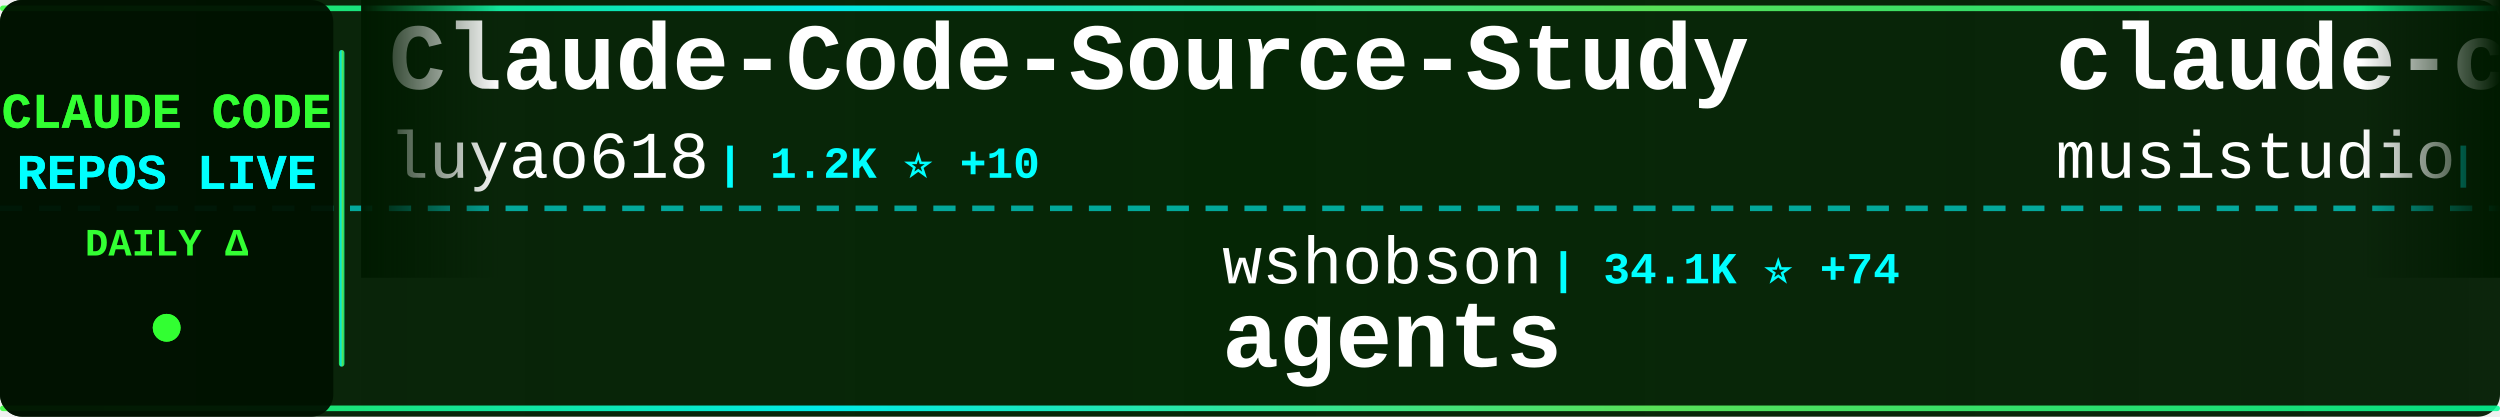
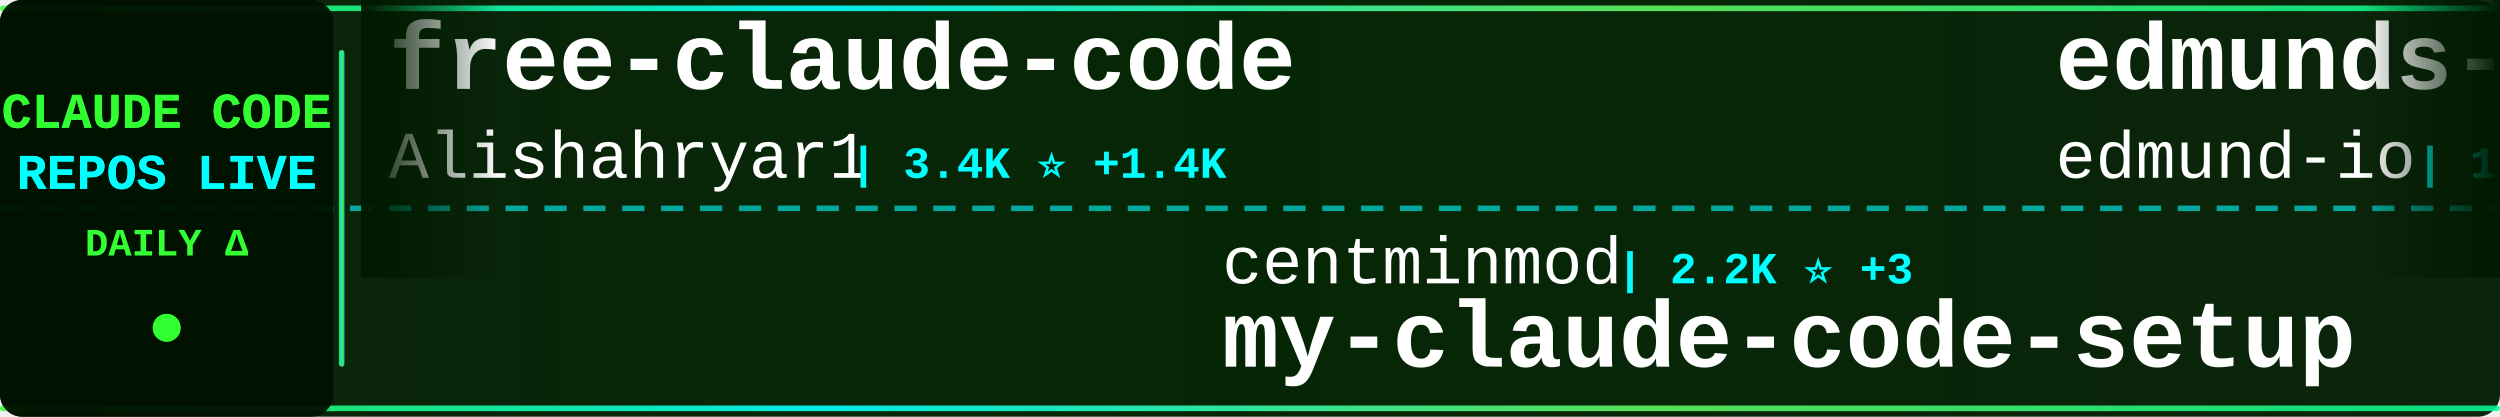
<svg xmlns="http://www.w3.org/2000/svg" width="900" height="150">
  <defs>
    <linearGradient id="tickerBg" x1="0%" y1="0%" x2="100%" y2="0%">
      <stop offset="0%" style="stop-color:#001a00;stop-opacity:0.95" />
      <stop offset="50%" style="stop-color:#002200;stop-opacity:0.98" />
      <stop offset="100%" style="stop-color:#001a00;stop-opacity:0.95" />
    </linearGradient>
    <linearGradient id="borderGrad" x1="0%" y1="0%" x2="100%" y2="0%">
      <stop offset="0%" style="stop-color:#33ff33;stop-opacity:0.85">
        <animate attributeName="stop-opacity" values="0.85;1;0.85" dur="2s" repeatCount="indefinite" />
      </stop>
      <stop offset="33%" style="stop-color:#00ffff;stop-opacity:0.9">
        <animate attributeName="stop-opacity" values="0.9;1;0.9" dur="2.2s" repeatCount="indefinite" />
      </stop>
      <stop offset="66%" style="stop-color:#66ff66;stop-opacity:0.85">
        <animate attributeName="stop-opacity" values="0.85;1;0.85" dur="1.8s" repeatCount="indefinite" />
      </stop>
      <stop offset="100%" style="stop-color:#00ff99;stop-opacity:0.85">
        <animate attributeName="stop-opacity" values="0.85;1;0.85" dur="2s" repeatCount="indefinite" />
      </stop>
    </linearGradient>
    <filter id="textGlow">
      <feGaussianBlur stdDeviation="0.1" result="coloredBlur" />
      <feMerge>
        <feMergeNode in="coloredBlur" />
        <feMergeNode in="SourceGraphic" />
      </feMerge>
    </filter>
    <filter id="metricGlow">
      <feGaussianBlur stdDeviation="0.2" result="coloredBlur" />
      <feMerge>
        <feMergeNode in="coloredBlur" />
        <feMergeNode in="SourceGraphic" />
      </feMerge>
    </filter>
    <linearGradient id="leftFade" x1="0%" y1="0%" x2="100%" y2="0%">
      <stop offset="0%" style="stop-color:#001a00;stop-opacity:1" />
      <stop offset="100%" style="stop-color:#001a00;stop-opacity:0" />
    </linearGradient>
    <linearGradient id="rightFade" x1="0%" y1="0%" x2="100%" y2="0%">
      <stop offset="0%" style="stop-color:#001a00;stop-opacity:0" />
      <stop offset="100%" style="stop-color:#001a00;stop-opacity:1" />
    </linearGradient>
  </defs>
  <rect width="900" height="150" fill="url(#tickerBg)" rx="8" />
  <rect x="0" y="2" width="900" height="2" fill="url(#borderGrad)" rx="1" />
  <rect x="0" y="146" width="900" height="2" fill="url(#borderGrad)" rx="1" />
  <line x1="0" y1="75" x2="900" y2="75" stroke="#00ffff" stroke-width="2" stroke-dasharray="8 6" opacity="0.6" />
  <rect x="0" y="0" width="120" height="150" fill="#001100" opacity="0.95" rx="8" />
  <text x="60" y="46" font-family="'Courier New', monospace" font-size="18" font-weight="bold" fill="#33ff33" text-anchor="middle" filter="url(#textGlow)">
    CLAUDE CODE
  </text>
  <text x="60" y="68" font-family="'Courier New', monospace" font-size="18" font-weight="bold" fill="#00ffff" text-anchor="middle" filter="url(#textGlow)">
    REPOS LIVE
  </text>
  <text x="60" y="92" font-family="'Courier New', monospace" font-size="14" font-weight="bold" fill="#33ff33" text-anchor="middle">
    DAILY Δ
  </text>
  <circle cx="60" cy="118" r="5" fill="#33ff33" filter="url(#metricGlow)">
    <animate attributeName="r" values="4;6;4" dur="1.5s" repeatCount="indefinite" />
    <animate attributeName="opacity" values="0.6;1;0.6" dur="1.5s" repeatCount="indefinite" />
  </circle>
  <rect x="122" y="18" width="2" height="114" fill="url(#borderGrad)" rx="1" />
  <clipPath id="tickerClip">
    <rect x="130" y="0" width="770" height="150" />
  </clipPath>
  <g clip-path="url(#tickerClip)">
    <g id="tickerItems">
      <animateTransform attributeName="transform" attributeType="XML" type="translate" from="0 0" to="-3000 0" dur="54s" repeatCount="indefinite" />
      <g transform="translate(0, 0)">
-         <text x="140" y="32" font-family="'Courier New', monospace" font-size="34" font-weight="bold" fill="#ffffff">Claude-Code-Source-Study</text>
-         <text x="140" y="64" font-family="'Courier New', monospace" font-size="24" font-weight="normal" fill="#ffffff" opacity="1.0">luyao618</text>
-         <text x="258" y="64" font-family="'Courier New', monospace" font-size="16" font-weight="bold" fill="#00ffff"> | 1.2K ⭐ +10</text>
+         <text x="140" y="32" font-family="'Courier New', monospace" font-size="34" font-weight="bold" fill="#ffffff">free-claude-code</text>
+         <text x="140" y="64" font-family="'Courier New', monospace" font-size="24" font-weight="normal" fill="#ffffff" opacity="1.0">Alishahryar1</text>
+         <text x="306" y="64" font-family="'Courier New', monospace" font-size="16" font-weight="bold" fill="#00ffff"> | 3.4K ⭐ +1.4K</text>
      </g>
      <g transform="translate(300, 0)">
-         <text x="140" y="102" font-family="'Courier New', monospace" font-size="24" font-weight="normal" fill="#ffffff" opacity="1.0">wshobson</text>
-         <text x="258" y="102" font-family="'Courier New', monospace" font-size="16" font-weight="bold" fill="#00ffff"> | 34.1K ⭐ +74</text>
-         <text x="140" y="132" font-family="'Courier New', monospace" font-size="34" font-weight="bold" fill="#ffffff">agents</text>
+         <text x="140" y="102" font-family="'Courier New', monospace" font-size="24" font-weight="normal" fill="#ffffff" opacity="1.0">centminmod</text>
+         <text x="282" y="102" font-family="'Courier New', monospace" font-size="16" font-weight="bold" fill="#00ffff"> | 2.2K ⭐ +3</text>
+         <text x="140" y="132" font-family="'Courier New', monospace" font-size="34" font-weight="bold" fill="#ffffff">my-claude-code-setup</text>
      </g>
      <g transform="translate(600, 0)">
-         <text x="140" y="32" font-family="'Courier New', monospace" font-size="34" font-weight="bold" fill="#ffffff">claude-code-router</text>
-         <text x="140" y="64" font-family="'Courier New', monospace" font-size="24" font-weight="normal" fill="#ffffff" opacity="1.0">musistudio</text>
-         <text x="282" y="64" font-family="'Courier New', monospace" font-size="16" font-weight="bold" fill="#00ffff"> | 32.7K ⭐ +65</text>
+         <text x="140" y="32" font-family="'Courier New', monospace" font-size="34" font-weight="bold" fill="#ffffff">edmunds-claude-code</text>
+         <text x="140" y="64" font-family="'Courier New', monospace" font-size="24" font-weight="normal" fill="#ffffff" opacity="1.0">edmund-io</text>
+         <text x="270" y="64" font-family="'Courier New', monospace" font-size="16" font-weight="bold" fill="#00ffff"> | 1.4K ⭐ +1</text>
      </g>
      <g transform="translate(900, 0)">
-         <text x="140" y="102" font-family="'Courier New', monospace" font-size="24" font-weight="normal" fill="#ffffff" opacity="1.0">Windy3f3f3f3f</text>
-         <text x="318" y="102" font-family="'Courier New', monospace" font-size="16" font-weight="bold" fill="#00ffff"> | 2.0K ⭐ +15</text>
-         <text x="140" y="132" font-family="'Courier New', monospace" font-size="34" font-weight="bold" fill="#ffffff">how-claude-code-works</text>
+         <text x="140" y="102" font-family="'Courier New', monospace" font-size="24" font-weight="normal" fill="#ffffff" opacity="1.0">zstmfhy</text>
+         <text x="246" y="102" font-family="'Courier New', monospace" font-size="16" font-weight="bold" fill="#00ffff"> | 191 ⭐</text>
+         <text x="140" y="132" font-family="'Courier New', monospace" font-size="34" font-weight="bold" fill="#ffffff">Claude-code</text>
      </g>
      <g transform="translate(1200, 0)">
-         <text x="140" y="32" font-family="'Courier New', monospace" font-size="34" font-weight="bold" fill="#ffffff">nanoclaw</text>
-         <text x="140" y="64" font-family="'Courier New', monospace" font-size="24" font-weight="normal" fill="#ffffff" opacity="1.0">qwibitai</text>
-         <text x="258" y="64" font-family="'Courier New', monospace" font-size="16" font-weight="bold" fill="#00ffff"> | 27.7K ⭐ +52</text>
+         <text x="140" y="32" font-family="'Courier New', monospace" font-size="34" font-weight="bold" fill="#ffffff">Claude-code</text>
+         <text x="140" y="64" font-family="'Courier New', monospace" font-size="24" font-weight="normal" fill="#ffffff" opacity="1.0">fazxes</text>
+         <text x="234" y="64" font-family="'Courier New', monospace" font-size="16" font-weight="bold" fill="#00ffff"> | 210 ⭐ +1</text>
      </g>
      <g transform="translate(1500, 0)">
-         <text x="140" y="102" font-family="'Courier New', monospace" font-size="24" font-weight="normal" fill="#ffffff" opacity="1.0">lorryjovens-hub</text>
-         <text x="342" y="102" font-family="'Courier New', monospace" font-size="16" font-weight="bold" fill="#00ffff"> | 1.4K ⭐ +12</text>
-         <text x="140" y="132" font-family="'Courier New', monospace" font-size="34" font-weight="bold" fill="#ffffff">claude-code-rust</text>
+         <text x="140" y="102" font-family="'Courier New', monospace" font-size="24" font-weight="normal" fill="#ffffff" opacity="1.0">OneRedOak</text>
+         <text x="270" y="102" font-family="'Courier New', monospace" font-size="16" font-weight="bold" fill="#00ffff"> | 3.8K ⭐ +1</text>
+         <text x="140" y="132" font-family="'Courier New', monospace" font-size="34" font-weight="bold" fill="#ffffff">claude-code-workflows</text>
      </g>
      <g transform="translate(1800, 0)">
+         <text x="140" y="32" font-family="'Courier New', monospace" font-size="34" font-weight="bold" fill="#ffffff">claude-code-webui</text>
+         <text x="140" y="64" font-family="'Courier New', monospace" font-size="24" font-weight="normal" fill="#ffffff" opacity="1.0">sugyan</text>
+         <text x="234" y="64" font-family="'Courier New', monospace" font-size="16" font-weight="bold" fill="#00ffff"> | 1.0K ⭐ +2</text>
+       </g>
+       <g transform="translate(2100, 0)">
+         <text x="140" y="102" font-family="'Courier New', monospace" font-size="24" font-weight="normal" fill="#ffffff" opacity="1.0">ykdojo</text>
+         <text x="234" y="102" font-family="'Courier New', monospace" font-size="16" font-weight="bold" fill="#00ffff"> | 7.9K ⭐ +19</text>
+         <text x="140" y="132" font-family="'Courier New', monospace" font-size="34" font-weight="bold" fill="#ffffff">claude-code-tips</text>
+       </g>
+       <g transform="translate(2400, 0)">
+         <text x="140" y="32" font-family="'Courier New', monospace" font-size="34" font-weight="bold" fill="#ffffff">ClaudeCode</text>
+         <text x="140" y="64" font-family="'Courier New', monospace" font-size="24" font-weight="normal" fill="#ffffff" opacity="1.0">guanshan</text>
+         <text x="258" y="64" font-family="'Courier New', monospace" font-size="16" font-weight="bold" fill="#00ffff"> | 56 ⭐</text>
+       </g>
+       <g transform="translate(2700, 0)">
+         <text x="140" y="102" font-family="'Courier New', monospace" font-size="24" font-weight="normal" fill="#ffffff" opacity="1.0">forrestchang</text>
+         <text x="306" y="102" font-family="'Courier New', monospace" font-size="16" font-weight="bold" fill="#00ffff"> | 77.5K ⭐ +4.1K</text>
+         <text x="140" y="132" font-family="'Courier New', monospace" font-size="34" font-weight="bold" fill="#ffffff">andrej-karpathy-skills</text>
+       </g>
+       <g transform="translate(3000, 0)">
+         <text x="140" y="32" font-family="'Courier New', monospace" font-size="34" font-weight="bold" fill="#ffffff">free-claude-code</text>
+         <text x="140" y="64" font-family="'Courier New', monospace" font-size="24" font-weight="normal" fill="#ffffff" opacity="1.0">Alishahryar1</text>
+         <text x="306" y="64" font-family="'Courier New', monospace" font-size="16" font-weight="bold" fill="#00ffff"> | 3.4K ⭐ +1.4K</text>
+       </g>
+       <g transform="translate(3300, 0)">
+         <text x="140" y="102" font-family="'Courier New', monospace" font-size="24" font-weight="normal" fill="#ffffff" opacity="1.0">centminmod</text>
+         <text x="282" y="102" font-family="'Courier New', monospace" font-size="16" font-weight="bold" fill="#00ffff"> | 2.2K ⭐ +3</text>
+         <text x="140" y="132" font-family="'Courier New', monospace" font-size="34" font-weight="bold" fill="#ffffff">my-claude-code-setup</text>
+       </g>
+       <g transform="translate(3600, 0)">
        <text x="140" y="32" font-family="'Courier New', monospace" font-size="34" font-weight="bold" fill="#ffffff">edmunds-claude-code</text>
        <text x="140" y="64" font-family="'Courier New', monospace" font-size="24" font-weight="normal" fill="#ffffff" opacity="1.0">edmund-io</text>
-         <text x="270" y="64" font-family="'Courier New', monospace" font-size="16" font-weight="bold" fill="#00ffff"> | 1.4K ⭐ +2</text>
-       </g>
-       <g transform="translate(2100, 0)">
-         <text x="140" y="102" font-family="'Courier New', monospace" font-size="24" font-weight="normal" fill="#ffffff" opacity="1.0">pengchengneo</text>
-         <text x="306" y="102" font-family="'Courier New', monospace" font-size="16" font-weight="bold" fill="#00ffff"> | 1.2K ⭐ +2</text>
-         <text x="140" y="132" font-family="'Courier New', monospace" font-size="34" font-weight="bold" fill="#ffffff">Claude-Code</text>
-       </g>
-       <g transform="translate(2400, 0)">
-         <text x="140" y="32" font-family="'Courier New', monospace" font-size="34" font-weight="bold" fill="#ffffff">claude-code-prompts</text>
-         <text x="140" y="64" font-family="'Courier New', monospace" font-size="24" font-weight="normal" fill="#ffffff" opacity="1.0">repowise-dev</text>
-         <text x="306" y="64" font-family="'Courier New', monospace" font-size="16" font-weight="bold" fill="#00ffff"> | 955 ⭐ +3</text>
-       </g>
-       <g transform="translate(2700, 0)">
-         <text x="140" y="102" font-family="'Courier New', monospace" font-size="24" font-weight="normal" fill="#ffffff" opacity="1.0">chauncygu</text>
-         <text x="270" y="102" font-family="'Courier New', monospace" font-size="16" font-weight="bold" fill="#00ffff"> | 2.2K ⭐ +18</text>
-         <text x="140" y="132" font-family="'Courier New', monospace" font-size="34" font-weight="bold" fill="#ffffff">collection-claude-code-s...</text>
-       </g>
-       <g transform="translate(3000, 0)">
-         <text x="140" y="32" font-family="'Courier New', monospace" font-size="34" font-weight="bold" fill="#ffffff">Claude-Code-Source-Study</text>
-         <text x="140" y="64" font-family="'Courier New', monospace" font-size="24" font-weight="normal" fill="#ffffff" opacity="1.0">luyao618</text>
-         <text x="258" y="64" font-family="'Courier New', monospace" font-size="16" font-weight="bold" fill="#00ffff"> | 1.2K ⭐ +10</text>
-       </g>
-       <g transform="translate(3300, 0)">
-         <text x="140" y="102" font-family="'Courier New', monospace" font-size="24" font-weight="normal" fill="#ffffff" opacity="1.0">wshobson</text>
-         <text x="258" y="102" font-family="'Courier New', monospace" font-size="16" font-weight="bold" fill="#00ffff"> | 34.1K ⭐ +74</text>
-         <text x="140" y="132" font-family="'Courier New', monospace" font-size="34" font-weight="bold" fill="#ffffff">agents</text>
-       </g>
-       <g transform="translate(3600, 0)">
-         <text x="140" y="32" font-family="'Courier New', monospace" font-size="34" font-weight="bold" fill="#ffffff">claude-code-router</text>
-         <text x="140" y="64" font-family="'Courier New', monospace" font-size="24" font-weight="normal" fill="#ffffff" opacity="1.0">musistudio</text>
-         <text x="282" y="64" font-family="'Courier New', monospace" font-size="16" font-weight="bold" fill="#00ffff"> | 32.7K ⭐ +65</text>
+         <text x="270" y="64" font-family="'Courier New', monospace" font-size="16" font-weight="bold" fill="#00ffff"> | 1.4K ⭐ +1</text>
      </g>
      <g transform="translate(3900, 0)">
-         <text x="140" y="102" font-family="'Courier New', monospace" font-size="24" font-weight="normal" fill="#ffffff" opacity="1.0">Windy3f3f3f3f</text>
-         <text x="318" y="102" font-family="'Courier New', monospace" font-size="16" font-weight="bold" fill="#00ffff"> | 2.0K ⭐ +15</text>
-         <text x="140" y="132" font-family="'Courier New', monospace" font-size="34" font-weight="bold" fill="#ffffff">how-claude-code-works</text>
+         <text x="140" y="102" font-family="'Courier New', monospace" font-size="24" font-weight="normal" fill="#ffffff" opacity="1.0">zstmfhy</text>
+         <text x="246" y="102" font-family="'Courier New', monospace" font-size="16" font-weight="bold" fill="#00ffff"> | 191 ⭐</text>
+         <text x="140" y="132" font-family="'Courier New', monospace" font-size="34" font-weight="bold" fill="#ffffff">Claude-code</text>
      </g>
    </g>
  </g>
  <rect x="130" y="0" width="50" height="100" fill="url(#leftFade)" />
  <rect x="850" y="0" width="50" height="100" fill="url(#rightFade)" />
</svg>
